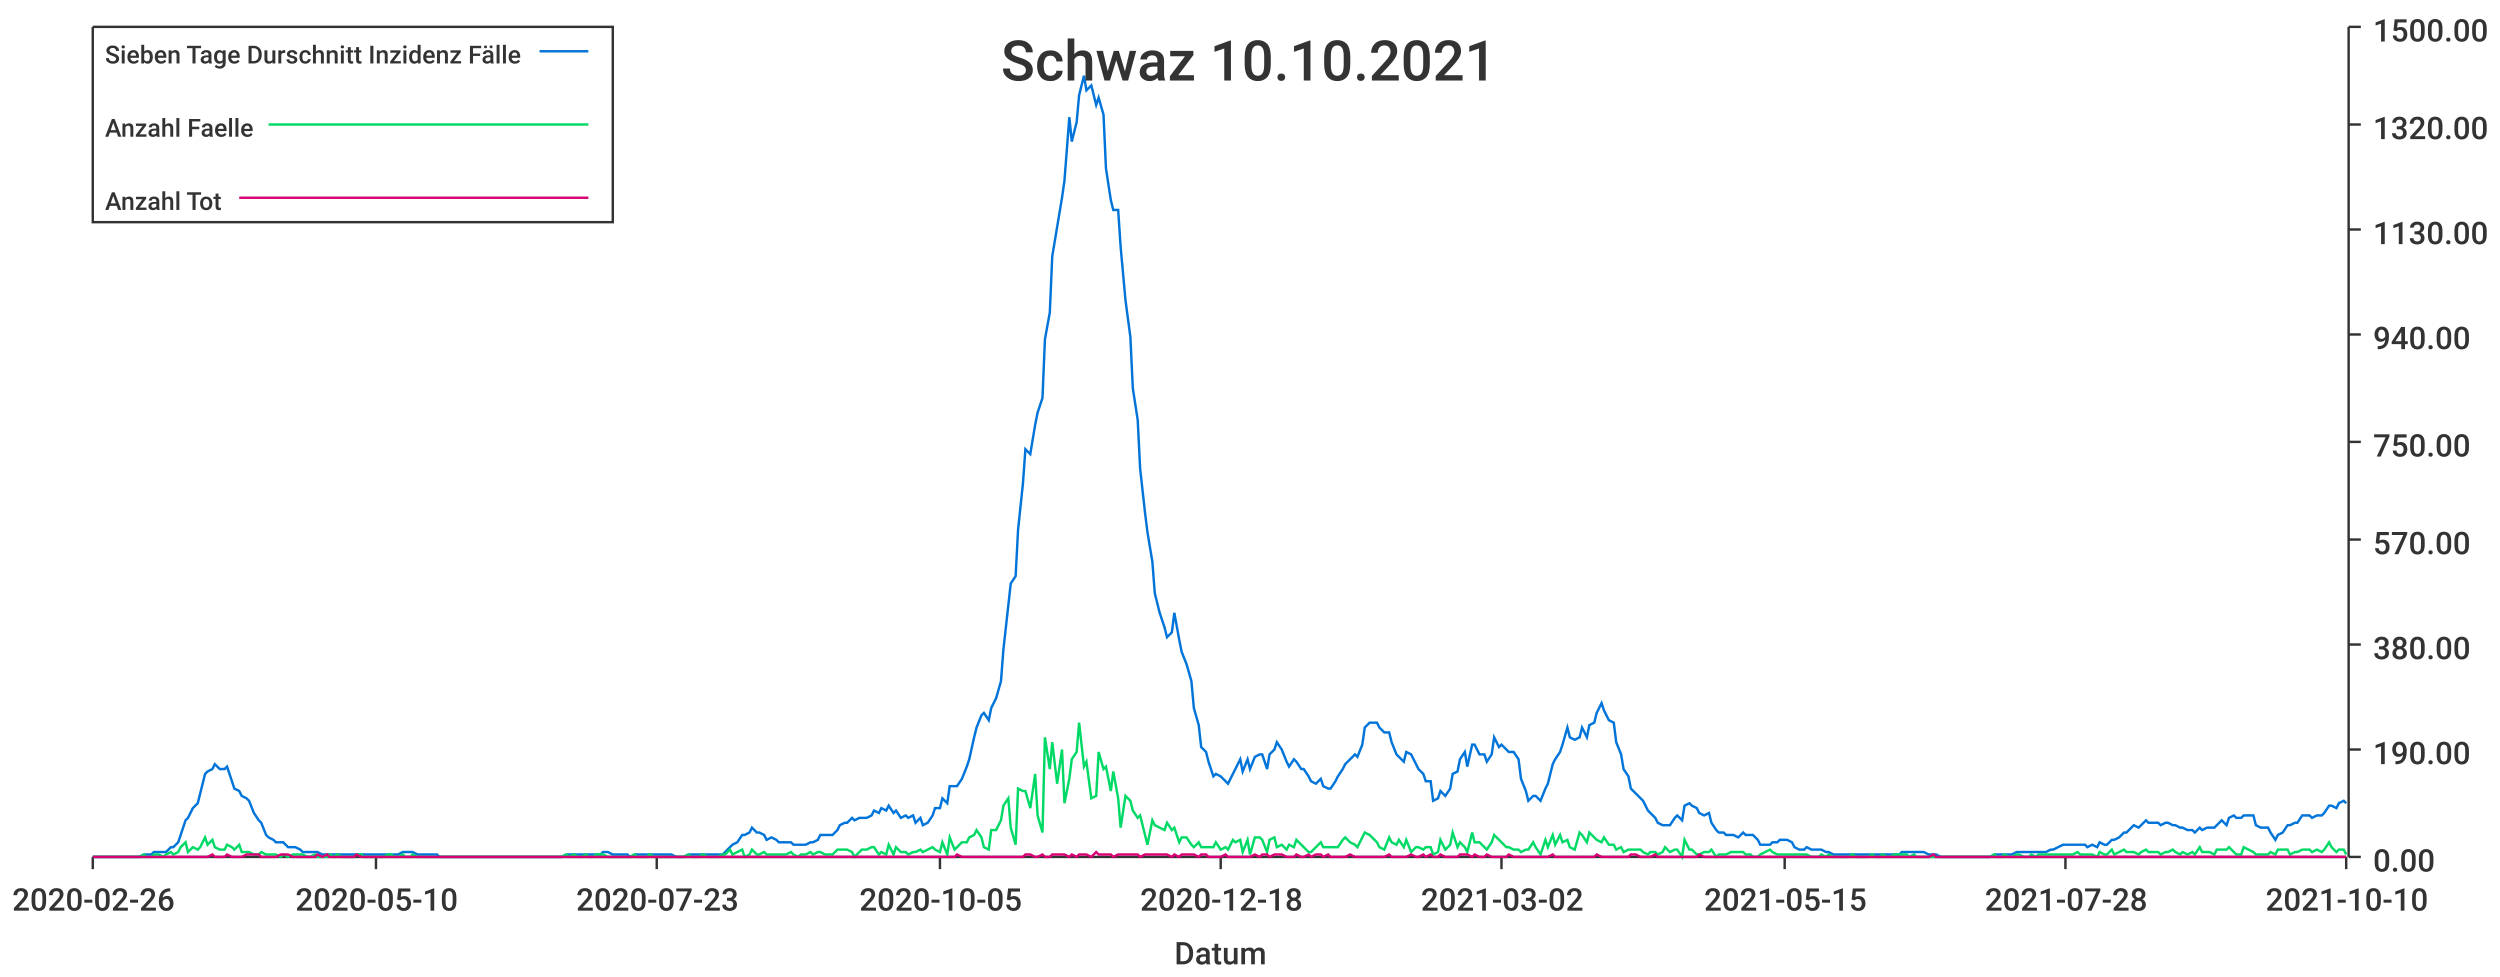
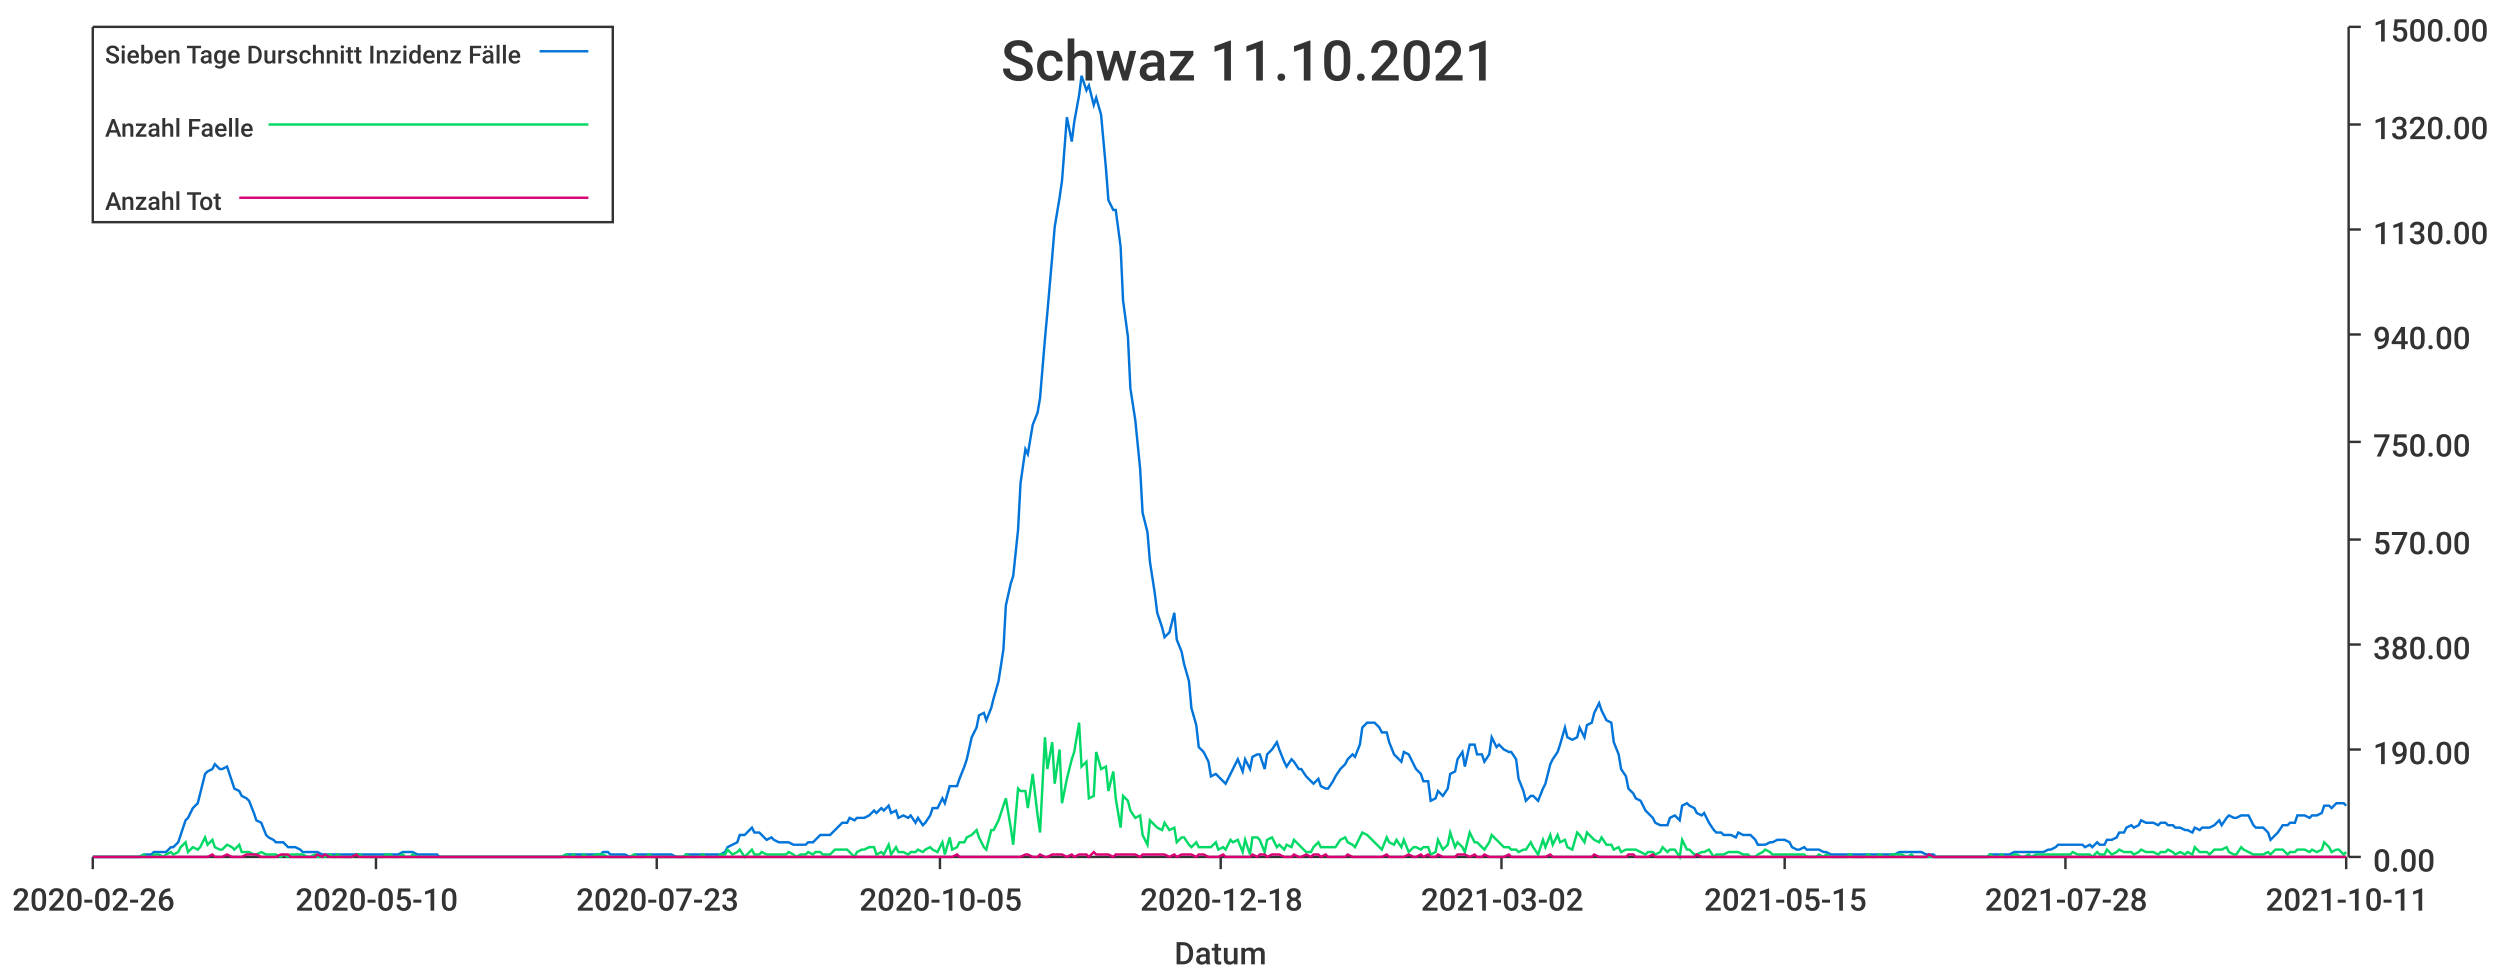
<svg xmlns="http://www.w3.org/2000/svg" width="1024" height="400">\n<path d="M 0 0 L 1024 0 L 1024 400 L 0 400 L 0 0" style="stroke-width:0;stroke:rgba(255,255,255,1.0);fill:rgba(255,255,255,1.0)" />
  <path d="M 38 11 L 961 11 L 961 351 L 38 351 L 38 11" style="stroke-width:0;stroke:rgba(255,255,255,1.0);fill:rgba(255,255,255,1.0)" />
  <path d="M 38 351 L 961 351" style="stroke-width:1;stroke:rgba(51,51,51,1.0);fill:none" />
  <path d="M 38 351 L 38 356" style="stroke-width:1;stroke:rgba(51,51,51,1.0);fill:none" />
  <text x="5" y="373" style="stroke-width:0;stroke:none;fill:rgba(51,51,51,1.0);font-size:12.8px;font-family:'Roboto Medium',sans-serif">2020-02-26</text>
  <path d="M 154 351 L 154 356" style="stroke-width:1;stroke:rgba(51,51,51,1.0);fill:none" />
  <text x="121" y="373" style="stroke-width:0;stroke:none;fill:rgba(51,51,51,1.0);font-size:12.8px;font-family:'Roboto Medium',sans-serif">2020-05-10</text>
  <path d="M 269 351 L 269 356" style="stroke-width:1;stroke:rgba(51,51,51,1.0);fill:none" />
  <text x="236" y="373" style="stroke-width:0;stroke:none;fill:rgba(51,51,51,1.0);font-size:12.8px;font-family:'Roboto Medium',sans-serif">2020-07-23</text>
  <path d="M 385 351 L 385 356" style="stroke-width:1;stroke:rgba(51,51,51,1.0);fill:none" />
  <text x="352" y="373" style="stroke-width:0;stroke:none;fill:rgba(51,51,51,1.0);font-size:12.8px;font-family:'Roboto Medium',sans-serif">2020-10-05</text>
  <path d="M 500 351 L 500 356" style="stroke-width:1;stroke:rgba(51,51,51,1.0);fill:none" />
  <text x="467" y="373" style="stroke-width:0;stroke:none;fill:rgba(51,51,51,1.0);font-size:12.8px;font-family:'Roboto Medium',sans-serif">2020-12-18</text>
  <path d="M 615 351 L 615 356" style="stroke-width:1;stroke:rgba(51,51,51,1.0);fill:none" />
  <text x="582" y="373" style="stroke-width:0;stroke:none;fill:rgba(51,51,51,1.0);font-size:12.8px;font-family:'Roboto Medium',sans-serif">2021-03-02</text>
  <path d="M 731 351 L 731 356" style="stroke-width:1;stroke:rgba(51,51,51,1.0);fill:none" />
  <text x="698" y="373" style="stroke-width:0;stroke:none;fill:rgba(51,51,51,1.0);font-size:12.8px;font-family:'Roboto Medium',sans-serif">2021-05-15</text>
  <path d="M 846 351 L 846 356" style="stroke-width:1;stroke:rgba(51,51,51,1.0);fill:none" />
  <text x="813" y="373" style="stroke-width:0;stroke:none;fill:rgba(51,51,51,1.0);font-size:12.8px;font-family:'Roboto Medium',sans-serif">2021-07-28</text>
  <path d="M 961 351 L 961 356" style="stroke-width:1;stroke:rgba(51,51,51,1.0);fill:none" />
-   <text x="928" y="373" style="stroke-width:0;stroke:none;fill:rgba(51,51,51,1.0);font-size:12.8px;font-family:'Roboto Medium',sans-serif">2021-10-10</text>
+   <text x="928" y="373" style="stroke-width:0;stroke:none;fill:rgba(51,51,51,1.0);font-size:12.8px;font-family:'Roboto Medium',sans-serif">2021-10-11</text>
  <text x="481" y="395" style="stroke-width:0;stroke:none;fill:rgba(51,51,51,1.0);font-size:12.8px;font-family:'Roboto Medium',sans-serif">Datum</text>
  <path d="M 962 351 L 962 11" style="stroke-width:1;stroke:rgba(51,51,51,1.0);fill:none" />
  <path d="M 962 351 L 967 351" style="stroke-width:1;stroke:rgba(51,51,51,1.0);fill:none" />
  <text x="972" y="357" style="stroke-width:0;stroke:none;fill:rgba(51,51,51,1.0);font-size:12.8px;font-family:'Roboto Medium',sans-serif">0.00</text>
  <path d="M 962 307 L 967 307" style="stroke-width:1;stroke:rgba(51,51,51,1.0);fill:none" />
  <text x="972" y="313" style="stroke-width:0;stroke:none;fill:rgba(51,51,51,1.0);font-size:12.8px;font-family:'Roboto Medium',sans-serif">190.00</text>
  <path d="M 962 264 L 967 264" style="stroke-width:1;stroke:rgba(51,51,51,1.0);fill:none" />
  <text x="972" y="270" style="stroke-width:0;stroke:none;fill:rgba(51,51,51,1.0);font-size:12.8px;font-family:'Roboto Medium',sans-serif">380.00</text>
  <path d="M 962 221 L 967 221" style="stroke-width:1;stroke:rgba(51,51,51,1.0);fill:none" />
  <text x="972" y="227" style="stroke-width:0;stroke:none;fill:rgba(51,51,51,1.0);font-size:12.8px;font-family:'Roboto Medium',sans-serif">570.00</text>
  <path d="M 962 181 L 967 181" style="stroke-width:1;stroke:rgba(51,51,51,1.0);fill:none" />
  <text x="972" y="187" style="stroke-width:0;stroke:none;fill:rgba(51,51,51,1.0);font-size:12.8px;font-family:'Roboto Medium',sans-serif">750.00</text>
  <path d="M 962 137 L 967 137" style="stroke-width:1;stroke:rgba(51,51,51,1.0);fill:none" />
  <text x="972" y="143" style="stroke-width:0;stroke:none;fill:rgba(51,51,51,1.0);font-size:12.8px;font-family:'Roboto Medium',sans-serif">940.00</text>
  <path d="M 962 94 L 967 94" style="stroke-width:1;stroke:rgba(51,51,51,1.0);fill:none" />
  <text x="972" y="100" style="stroke-width:0;stroke:none;fill:rgba(51,51,51,1.0);font-size:12.8px;font-family:'Roboto Medium',sans-serif">1130.00</text>
  <path d="M 962 51 L 967 51" style="stroke-width:1;stroke:rgba(51,51,51,1.0);fill:none" />
  <text x="972" y="57" style="stroke-width:0;stroke:none;fill:rgba(51,51,51,1.0);font-size:12.8px;font-family:'Roboto Medium',sans-serif">1320.00</text>
  <path d="M 962 11 L 967 11" style="stroke-width:1;stroke:rgba(51,51,51,1.0);fill:none" />
  <text x="972" y="17" style="stroke-width:0;stroke:none;fill:rgba(51,51,51,1.0);font-size:12.8px;font-family:'Roboto Medium',sans-serif">1500.00</text>
-   <path d="M 38 351 L 40 351 L 42 351 L 43 351 L 45 351 L 46 351 L 48 351 L 49 351 L 51 351 L 53 351 L 54 351 L 56 351 L 57 351 L 59 350 L 60 350 L 62 350 L 63 349 L 65 349 L 67 349 L 68 349 L 70 347 L 71 347 L 73 345 L 74 342 L 76 336 L 77 335 L 79 331 L 81 329 L 82 325 L 84 317 L 85 316 L 87 315 L 88 313 L 90 315 L 92 315 L 93 314 L 95 320 L 96 323 L 98 324 L 99 326 L 101 327 L 102 328 L 104 333 L 106 336 L 107 337 L 109 342 L 110 343 L 112 344 L 113 345 L 115 345 L 116 345 L 118 347 L 120 347 L 121 347 L 123 348 L 124 349 L 126 349 L 127 349 L 129 349 L 130 349 L 132 350 L 134 350 L 135 350 L 137 350 L 138 350 L 140 350 L 141 350 L 143 350 L 145 350 L 146 350 L 148 350 L 149 350 L 151 350 L 152 350 L 154 350 L 155 350 L 157 350 L 159 350 L 160 350 L 162 350 L 163 350 L 165 349 L 166 349 L 168 349 L 169 349 L 171 350 L 173 350 L 174 350 L 176 350 L 177 350 L 179 350 L 180 351 L 182 351 L 183 351 L 185 351 L 187 351 L 188 351 L 190 351 L 191 351 L 193 351 L 194 351 L 196 351 L 198 351 L 199 351 L 201 351 L 202 351 L 204 351 L 205 351 L 207 351 L 208 351 L 210 351 L 212 351 L 213 351 L 215 351 L 216 351 L 218 351 L 219 351 L 221 351 L 222 351 L 224 351 L 226 351 L 227 351 L 229 351 L 230 351 L 232 350 L 233 350 L 235 350 L 237 350 L 238 350 L 240 350 L 241 350 L 243 350 L 244 350 L 246 350 L 247 349 L 249 349 L 251 350 L 252 350 L 254 350 L 255 350 L 257 350 L 258 351 L 260 350 L 261 350 L 263 350 L 265 350 L 266 350 L 268 350 L 269 350 L 271 350 L 272 350 L 274 350 L 275 350 L 277 351 L 279 351 L 280 351 L 282 350 L 283 350 L 285 350 L 286 350 L 288 350 L 290 350 L 291 350 L 293 350 L 294 350 L 296 350 L 297 349 L 299 347 L 300 346 L 302 345 L 304 342 L 305 342 L 307 341 L 308 339 L 310 341 L 311 341 L 313 342 L 314 344 L 316 343 L 318 344 L 319 345 L 321 345 L 322 345 L 324 345 L 325 346 L 327 346 L 328 346 L 330 346 L 332 345 L 333 345 L 335 344 L 336 342 L 338 342 L 339 342 L 341 342 L 343 340 L 344 338 L 346 337 L 347 337 L 349 335 L 350 336 L 352 335 L 353 335 L 355 335 L 357 334 L 358 332 L 360 333 L 361 331 L 363 332 L 364 330 L 366 333 L 367 332 L 369 335 L 371 334 L 372 335 L 374 334 L 375 337 L 377 335 L 378 338 L 380 337 L 382 334 L 383 331 L 385 331 L 386 327 L 388 329 L 389 322 L 391 322 L 392 322 L 394 319 L 396 314 L 397 311 L 399 302 L 400 298 L 402 293 L 403 292 L 405 295 L 406 290 L 408 286 L 410 279 L 411 266 L 413 248 L 414 239 L 416 236 L 417 217 L 419 198 L 420 184 L 422 186 L 424 174 L 425 169 L 427 163 L 428 139 L 430 128 L 431 105 L 433 93 L 435 81 L 436 74 L 438 48 L 439 58 L 441 50 L 442 39 L 444 31 L 445 37 L 447 35 L 449 43 L 450 40 L 452 47 L 453 69 L 455 82 L 456 86 L 458 86 L 459 101 L 461 123 L 463 138 L 464 159 L 466 172 L 467 192 L 469 210 L 470 218 L 472 230 L 473 243 L 475 251 L 477 257 L 478 261 L 480 259 L 481 251 L 483 262 L 484 267 L 486 272 L 488 279 L 489 290 L 491 297 L 492 306 L 494 308 L 495 312 L 497 318 L 498 317 L 500 318 L 502 320 L 503 321 L 505 317 L 506 315 L 508 311 L 509 316 L 511 311 L 512 315 L 514 310 L 516 309 L 517 309 L 519 315 L 520 309 L 522 307 L 523 304 L 525 307 L 527 312 L 528 314 L 530 311 L 531 312 L 533 315 L 534 315 L 536 318 L 537 320 L 539 321 L 541 319 L 542 322 L 544 323 L 545 323 L 547 320 L 548 318 L 550 315 L 551 313 L 553 311 L 555 309 L 556 310 L 558 305 L 559 298 L 561 296 L 562 296 L 564 296 L 565 298 L 567 300 L 569 300 L 570 304 L 572 309 L 573 310 L 575 312 L 576 308 L 578 309 L 580 313 L 581 315 L 583 317 L 584 320 L 586 320 L 587 328 L 589 327 L 590 324 L 592 326 L 594 323 L 595 317 L 597 316 L 598 311 L 600 308 L 601 314 L 603 305 L 604 305 L 606 309 L 608 309 L 609 312 L 611 309 L 612 302 L 614 306 L 615 305 L 617 307 L 618 308 L 620 308 L 622 311 L 623 319 L 625 324 L 626 328 L 628 326 L 629 326 L 631 328 L 633 323 L 634 321 L 636 313 L 637 311 L 639 308 L 640 305 L 642 298 L 643 302 L 645 303 L 647 302 L 648 298 L 650 302 L 651 297 L 653 296 L 654 292 L 656 288 L 657 291 L 659 295 L 661 296 L 662 304 L 664 309 L 665 315 L 667 318 L 668 323 L 670 325 L 672 327 L 673 328 L 675 332 L 676 333 L 678 335 L 679 337 L 681 338 L 682 338 L 684 338 L 686 335 L 687 334 L 689 336 L 690 330 L 692 329 L 693 330 L 695 331 L 696 333 L 698 334 L 700 333 L 701 337 L 703 340 L 704 341 L 706 341 L 707 342 L 709 342 L 710 342 L 712 343 L 714 341 L 715 342 L 717 342 L 718 342 L 720 344 L 721 346 L 723 346 L 725 346 L 726 345 L 728 345 L 729 344 L 731 344 L 732 344 L 734 345 L 735 347 L 737 348 L 739 348 L 740 347 L 742 348 L 743 348 L 745 348 L 746 348 L 748 349 L 749 349 L 751 350 L 753 350 L 754 350 L 756 350 L 757 350 L 759 350 L 760 350 L 762 350 L 763 350 L 765 350 L 767 350 L 768 350 L 770 350 L 771 350 L 773 350 L 774 350 L 776 350 L 778 350 L 779 349 L 781 349 L 782 349 L 784 349 L 785 349 L 787 349 L 788 349 L 790 350 L 792 350 L 793 350 L 795 351 L 796 351 L 798 351 L 799 351 L 801 351 L 802 351 L 804 351 L 806 351 L 807 351 L 809 351 L 810 351 L 812 351 L 813 351 L 815 351 L 817 350 L 818 350 L 820 350 L 821 350 L 823 350 L 824 350 L 826 349 L 827 349 L 829 349 L 831 349 L 832 349 L 834 349 L 835 349 L 837 349 L 838 349 L 840 348 L 841 348 L 843 347 L 845 346 L 846 346 L 848 346 L 849 346 L 851 346 L 852 346 L 854 346 L 855 347 L 857 346 L 859 347 L 860 345 L 862 346 L 863 346 L 865 344 L 866 344 L 868 343 L 870 341 L 871 341 L 873 339 L 874 338 L 876 339 L 877 338 L 879 336 L 880 337 L 882 337 L 884 337 L 885 338 L 887 337 L 888 337 L 890 338 L 891 338 L 893 339 L 894 339 L 896 340 L 898 340 L 899 341 L 901 339 L 902 340 L 904 339 L 905 339 L 907 339 L 908 338 L 910 336 L 912 338 L 913 335 L 915 334 L 916 335 L 918 335 L 919 334 L 921 334 L 923 334 L 924 338 L 926 339 L 927 339 L 929 339 L 930 341 L 932 344 L 933 342 L 935 341 L 937 338 L 938 338 L 940 337 L 941 337 L 943 334 L 944 334 L 946 334 L 947 335 L 949 334 L 951 334 L 952 333 L 954 330 L 955 330 L 957 331 L 958 329 L 960 328 L 961 329" style="stroke-width:1;stroke:rgba(0,116,217,1.0);fill:none" />
-   <path d="M 38 351 L 40 351 L 42 351 L 43 351 L 45 351 L 46 351 L 48 351 L 49 351 L 51 351 L 53 351 L 54 351 L 56 351 L 57 351 L 59 350 L 60 351 L 62 351 L 63 350 L 65 350 L 67 351 L 68 350 L 70 349 L 71 350 L 73 349 L 74 347 L 76 345 L 77 349 L 79 347 L 81 348 L 82 347 L 84 343 L 85 346 L 87 344 L 88 347 L 90 348 L 92 348 L 93 346 L 95 347 L 96 348 L 98 346 L 99 349 L 101 349 L 102 349 L 104 350 L 106 350 L 107 349 L 109 350 L 110 350 L 112 350 L 113 350 L 115 351 L 116 350 L 118 351 L 120 350 L 121 350 L 123 350 L 124 350 L 126 351 L 127 351 L 129 350 L 130 351 L 132 351 L 134 351 L 135 350 L 137 351 L 138 350 L 140 351 L 141 351 L 143 351 L 145 351 L 146 350 L 148 350 L 149 351 L 151 351 L 152 351 L 154 351 L 155 351 L 157 351 L 159 350 L 160 350 L 162 351 L 163 351 L 165 350 L 166 351 L 168 351 L 169 350 L 171 351 L 173 351 L 174 351 L 176 351 L 177 351 L 179 351 L 180 351 L 182 351 L 183 351 L 185 351 L 187 351 L 188 351 L 190 351 L 191 351 L 193 351 L 194 351 L 196 351 L 198 351 L 199 351 L 201 351 L 202 351 L 204 351 L 205 351 L 207 351 L 208 351 L 210 351 L 212 351 L 213 351 L 215 351 L 216 351 L 218 351 L 219 351 L 221 351 L 222 351 L 224 351 L 226 351 L 227 351 L 229 351 L 230 351 L 232 350 L 233 351 L 235 350 L 237 351 L 238 351 L 240 350 L 241 351 L 243 351 L 244 350 L 246 350 L 247 350 L 249 351 L 251 351 L 252 351 L 254 351 L 255 351 L 257 351 L 258 351 L 260 350 L 261 351 L 263 351 L 265 351 L 266 350 L 268 351 L 269 351 L 271 351 L 272 351 L 274 351 L 275 351 L 277 351 L 279 351 L 280 351 L 282 350 L 283 351 L 285 351 L 286 351 L 288 350 L 290 351 L 291 351 L 293 351 L 294 351 L 296 350 L 297 350 L 299 348 L 300 350 L 302 349 L 304 348 L 305 351 L 307 350 L 308 348 L 310 350 L 311 350 L 313 349 L 314 350 L 316 350 L 318 350 L 319 350 L 321 350 L 322 350 L 324 349 L 325 350 L 327 351 L 328 350 L 330 350 L 332 349 L 333 350 L 335 349 L 336 349 L 338 350 L 339 350 L 341 350 L 343 348 L 344 348 L 346 348 L 347 348 L 349 349 L 350 351 L 352 349 L 353 348 L 355 348 L 357 347 L 358 347 L 360 350 L 361 349 L 363 350 L 364 346 L 366 350 L 367 347 L 369 349 L 371 349 L 372 350 L 374 349 L 375 349 L 377 348 L 378 349 L 380 348 L 382 347 L 383 348 L 385 349 L 386 345 L 388 350 L 389 343 L 391 348 L 392 347 L 394 345 L 396 345 L 397 343 L 399 342 L 400 340 L 402 343 L 403 347 L 405 348 L 406 340 L 408 340 L 410 336 L 411 330 L 413 327 L 414 339 L 416 346 L 417 323 L 419 324 L 420 324 L 422 331 L 424 317 L 425 334 L 427 341 L 428 302 L 430 315 L 431 304 L 433 321 L 435 307 L 436 329 L 438 319 L 439 311 L 441 308 L 442 296 L 444 314 L 445 312 L 447 327 L 449 326 L 450 308 L 452 315 L 453 314 L 455 324 L 456 316 L 458 327 L 459 339 L 461 326 L 463 328 L 464 332 L 466 335 L 467 334 L 469 342 L 470 346 L 472 336 L 473 338 L 475 339 L 477 340 L 478 337 L 480 340 L 481 339 L 483 345 L 484 343 L 486 343 L 488 346 L 489 347 L 491 345 L 492 347 L 494 347 L 495 347 L 497 347 L 498 345 L 500 348 L 502 347 L 503 348 L 505 344 L 506 345 L 508 344 L 509 349 L 511 344 L 512 350 L 514 343 L 516 343 L 517 344 L 519 349 L 520 344 L 522 343 L 523 347 L 525 346 L 527 348 L 528 346 L 530 347 L 531 344 L 533 346 L 534 347 L 536 349 L 537 349 L 539 347 L 541 345 L 542 347 L 544 347 L 545 347 L 547 347 L 548 347 L 550 344 L 551 343 L 553 345 L 555 346 L 556 347 L 558 343 L 559 341 L 561 342 L 562 343 L 564 345 L 565 347 L 567 348 L 569 343 L 570 345 L 572 346 L 573 344 L 575 347 L 576 344 L 578 349 L 580 347 L 581 347 L 583 348 L 584 347 L 586 347 L 587 350 L 589 349 L 590 344 L 592 348 L 594 346 L 595 341 L 597 347 L 598 345 L 600 347 L 601 349 L 603 341 L 604 345 L 606 345 L 608 347 L 609 348 L 611 345 L 612 342 L 614 344 L 615 345 L 617 347 L 618 347 L 620 348 L 622 348 L 623 349 L 625 348 L 626 348 L 628 345 L 629 347 L 631 350 L 633 344 L 634 347 L 636 342 L 637 346 L 639 342 L 640 345 L 642 344 L 643 347 L 645 348 L 647 341 L 648 342 L 650 345 L 651 341 L 653 343 L 654 344 L 656 345 L 657 343 L 659 346 L 661 346 L 662 348 L 664 347 L 665 349 L 667 348 L 668 348 L 670 348 L 672 348 L 673 349 L 675 350 L 676 349 L 678 349 L 679 350 L 681 349 L 682 347 L 684 349 L 686 348 L 687 348 L 689 351 L 690 344 L 692 348 L 693 348 L 695 350 L 696 350 L 698 349 L 700 349 L 701 348 L 703 351 L 704 350 L 706 350 L 707 350 L 709 349 L 710 349 L 712 349 L 714 349 L 715 350 L 717 350 L 718 351 L 720 351 L 721 350 L 723 349 L 725 348 L 726 349 L 728 350 L 729 350 L 731 350 L 732 350 L 734 350 L 735 350 L 737 350 L 739 350 L 740 350 L 742 351 L 743 351 L 745 351 L 746 350 L 748 351 L 749 350 L 751 351 L 753 351 L 754 351 L 756 351 L 757 351 L 759 350 L 760 351 L 762 351 L 763 351 L 765 351 L 767 350 L 768 351 L 770 351 L 771 350 L 773 351 L 774 351 L 776 350 L 778 350 L 779 350 L 781 350 L 782 351 L 784 350 L 785 351 L 787 351 L 788 351 L 790 351 L 792 351 L 793 351 L 795 351 L 796 351 L 798 351 L 799 351 L 801 351 L 802 351 L 804 351 L 806 351 L 807 351 L 809 351 L 810 351 L 812 351 L 813 351 L 815 351 L 817 350 L 818 351 L 820 351 L 821 350 L 823 351 L 824 351 L 826 350 L 827 350 L 829 351 L 831 351 L 832 350 L 834 351 L 835 350 L 837 350 L 838 350 L 840 350 L 841 350 L 843 350 L 845 350 L 846 350 L 848 350 L 849 350 L 851 349 L 852 350 L 854 350 L 855 350 L 857 350 L 859 351 L 860 349 L 862 350 L 863 350 L 865 348 L 866 350 L 868 349 L 870 348 L 871 349 L 873 349 L 874 349 L 876 350 L 877 349 L 879 348 L 880 349 L 882 349 L 884 349 L 885 350 L 887 349 L 888 349 L 890 348 L 891 349 L 893 350 L 894 349 L 896 350 L 898 349 L 899 350 L 901 347 L 902 349 L 904 349 L 905 349 L 907 350 L 908 348 L 910 348 L 912 348 L 913 347 L 915 349 L 916 350 L 918 350 L 919 347 L 921 348 L 923 349 L 924 350 L 926 350 L 927 350 L 929 350 L 930 349 L 932 350 L 933 348 L 935 348 L 937 348 L 938 350 L 940 349 L 941 349 L 943 348 L 944 348 L 946 348 L 947 349 L 949 348 L 951 349 L 952 348 L 954 345 L 955 347 L 957 349 L 958 348 L 960 348 L 961 350" style="stroke-width:1;stroke:rgba(0,217,101,1.0);fill:none" />
-   <path d="M 38 351 L 40 351 L 42 351 L 43 351 L 45 351 L 46 351 L 48 351 L 49 351 L 51 351 L 53 351 L 54 351 L 56 351 L 57 351 L 59 351 L 60 351 L 62 351 L 63 351 L 65 351 L 67 351 L 68 351 L 70 351 L 71 351 L 73 351 L 74 351 L 76 351 L 77 351 L 79 351 L 81 351 L 82 351 L 84 351 L 85 351 L 87 350 L 88 351 L 90 351 L 92 351 L 93 350 L 95 351 L 96 351 L 98 351 L 99 351 L 101 350 L 102 350 L 104 350 L 106 350 L 107 351 L 109 351 L 110 351 L 112 351 L 113 351 L 115 350 L 116 350 L 118 350 L 120 351 L 121 351 L 123 351 L 124 351 L 126 351 L 127 351 L 129 351 L 130 350 L 132 351 L 134 350 L 135 351 L 137 351 L 138 351 L 140 351 L 141 351 L 143 351 L 145 351 L 146 350 L 148 351 L 149 351 L 151 351 L 152 351 L 154 351 L 155 351 L 157 351 L 159 351 L 160 351 L 162 351 L 163 351 L 165 351 L 166 351 L 168 351 L 169 351 L 171 351 L 173 351 L 174 351 L 176 351 L 177 351 L 179 351 L 180 351 L 182 351 L 183 351 L 185 351 L 187 351 L 188 351 L 190 351 L 191 351 L 193 351 L 194 351 L 196 351 L 198 351 L 199 351 L 201 351 L 202 351 L 204 351 L 205 351 L 207 351 L 208 351 L 210 351 L 212 351 L 213 351 L 215 351 L 216 351 L 218 351 L 219 351 L 221 351 L 222 351 L 224 351 L 226 351 L 227 351 L 229 351 L 230 351 L 232 351 L 233 351 L 235 351 L 237 351 L 238 351 L 240 351 L 241 351 L 243 351 L 244 351 L 246 351 L 247 351 L 249 351 L 251 351 L 252 351 L 254 351 L 255 351 L 257 351 L 258 351 L 260 351 L 261 351 L 263 351 L 265 351 L 266 351 L 268 351 L 269 351 L 271 351 L 272 351 L 274 351 L 275 351 L 277 351 L 279 351 L 280 351 L 282 351 L 283 351 L 285 351 L 286 351 L 288 351 L 290 351 L 291 351 L 293 351 L 294 351 L 296 351 L 297 351 L 299 351 L 300 351 L 302 351 L 304 351 L 305 351 L 307 351 L 308 351 L 310 351 L 311 351 L 313 351 L 314 351 L 316 351 L 318 351 L 319 351 L 321 351 L 322 351 L 324 351 L 325 351 L 327 351 L 328 351 L 330 351 L 332 351 L 333 351 L 335 351 L 336 351 L 338 351 L 339 351 L 341 351 L 343 351 L 344 351 L 346 351 L 347 351 L 349 351 L 350 351 L 352 351 L 353 351 L 355 351 L 357 351 L 358 351 L 360 351 L 361 351 L 363 351 L 364 351 L 366 351 L 367 351 L 369 351 L 371 351 L 372 351 L 374 351 L 375 351 L 377 351 L 378 351 L 380 351 L 382 351 L 383 351 L 385 351 L 386 351 L 388 351 L 389 351 L 391 351 L 392 350 L 394 351 L 396 351 L 397 351 L 399 351 L 400 351 L 402 351 L 403 351 L 405 351 L 406 351 L 408 351 L 410 351 L 411 351 L 413 351 L 414 351 L 416 351 L 417 351 L 419 351 L 420 350 L 422 350 L 424 351 L 425 351 L 427 350 L 428 351 L 430 351 L 431 350 L 433 350 L 435 350 L 436 350 L 438 351 L 439 350 L 441 351 L 442 350 L 444 350 L 445 350 L 447 351 L 449 349 L 450 350 L 452 350 L 453 350 L 455 350 L 456 351 L 458 350 L 459 350 L 461 350 L 463 350 L 464 350 L 466 350 L 467 351 L 469 350 L 470 350 L 472 350 L 473 350 L 475 350 L 477 350 L 478 350 L 480 351 L 481 350 L 483 351 L 484 350 L 486 350 L 488 350 L 489 350 L 491 351 L 492 350 L 494 350 L 495 351 L 497 351 L 498 351 L 500 351 L 502 350 L 503 351 L 505 351 L 506 351 L 508 351 L 509 351 L 511 351 L 512 351 L 514 350 L 516 351 L 517 350 L 519 350 L 520 351 L 522 350 L 523 350 L 525 350 L 527 351 L 528 351 L 530 351 L 531 350 L 533 351 L 534 351 L 536 350 L 537 351 L 539 350 L 541 350 L 542 351 L 544 350 L 545 351 L 547 351 L 548 351 L 550 351 L 551 351 L 553 350 L 555 351 L 556 351 L 558 351 L 559 351 L 561 351 L 562 351 L 564 351 L 565 351 L 567 351 L 569 350 L 570 351 L 572 351 L 573 351 L 575 351 L 576 351 L 578 350 L 580 351 L 581 351 L 583 350 L 584 351 L 586 350 L 587 351 L 589 351 L 590 350 L 592 351 L 594 351 L 595 351 L 597 351 L 598 350 L 600 350 L 601 350 L 603 351 L 604 350 L 606 351 L 608 351 L 609 350 L 611 351 L 612 351 L 614 351 L 615 351 L 617 351 L 618 350 L 620 351 L 622 351 L 623 351 L 625 351 L 626 351 L 628 351 L 629 351 L 631 351 L 633 351 L 634 351 L 636 350 L 637 351 L 639 351 L 640 351 L 642 351 L 643 351 L 645 351 L 647 351 L 648 351 L 650 351 L 651 351 L 653 351 L 654 350 L 656 351 L 657 351 L 659 351 L 661 351 L 662 351 L 664 351 L 665 351 L 667 351 L 668 350 L 670 350 L 672 351 L 673 351 L 675 351 L 676 351 L 678 350 L 679 351 L 681 351 L 682 351 L 684 351 L 686 351 L 687 351 L 689 351 L 690 351 L 692 351 L 693 351 L 695 351 L 696 350 L 698 351 L 700 351 L 701 351 L 703 351 L 704 351 L 706 351 L 707 351 L 709 351 L 710 351 L 712 351 L 714 351 L 715 351 L 717 351 L 718 351 L 720 351 L 721 351 L 723 351 L 725 351 L 726 351 L 728 351 L 729 351 L 731 351 L 732 351 L 734 351 L 735 351 L 737 351 L 739 351 L 740 351 L 742 351 L 743 351 L 745 351 L 746 351 L 748 351 L 749 351 L 751 351 L 753 351 L 754 351 L 756 351 L 757 351 L 759 351 L 760 351 L 762 351 L 763 351 L 765 351 L 767 351 L 768 351 L 770 351 L 771 351 L 773 351 L 774 351 L 776 351 L 778 351 L 779 351 L 781 351 L 782 351 L 784 351 L 785 351 L 787 351 L 788 351 L 790 351 L 792 350 L 793 351 L 795 351 L 796 351 L 798 351 L 799 351 L 801 351 L 802 351 L 804 351 L 806 351 L 807 351 L 809 351 L 810 351 L 812 351 L 813 351 L 815 351 L 817 351 L 818 351 L 820 351 L 821 351 L 823 351 L 824 351 L 826 351 L 827 351 L 829 351 L 831 351 L 832 351 L 834 351 L 835 351 L 837 351 L 838 351 L 840 351 L 841 351 L 843 351 L 845 351 L 846 351 L 848 351 L 849 351 L 851 351 L 852 351 L 854 351 L 855 351 L 857 351 L 859 351 L 860 351 L 862 351 L 863 351 L 865 351 L 866 351 L 868 351 L 870 351 L 871 351 L 873 351 L 874 351 L 876 351 L 877 351 L 879 351 L 880 351 L 882 351 L 884 351 L 885 351 L 887 351 L 888 351 L 890 351 L 891 351 L 893 351 L 894 351 L 896 351 L 898 351 L 899 351 L 901 351 L 902 351 L 904 351 L 905 351 L 907 351 L 908 351 L 910 351 L 912 351 L 913 351 L 915 351 L 916 351 L 918 351 L 919 351 L 921 351 L 923 351 L 924 351 L 926 351 L 927 351 L 929 351 L 930 351 L 932 351 L 933 351 L 935 351 L 937 351 L 938 351 L 940 351 L 941 351 L 943 351 L 944 351 L 946 351 L 947 351 L 949 351 L 951 351 L 952 351 L 954 351 L 955 351 L 957 351 L 958 351 L 960 351 L 961 351" style="stroke-width:1;stroke:rgba(217,0,116,1.0);fill:none" />
-   <text x="410" y="33" style="stroke-width:0;stroke:none;fill:rgba(51,51,51,1.0);font-size:23.0px;font-family:'Roboto Medium',sans-serif">Schwaz 10.10.2021</text>
+   <path d="M 38 351 L 40 351 L 42 351 L 43 351 L 45 351 L 46 351 L 48 351 L 49 351 L 51 351 L 53 351 L 54 351 L 56 351 L 57 351 L 59 350 L 60 350 L 62 350 L 63 349 L 65 349 L 67 349 L 68 349 L 70 347 L 71 347 L 73 345 L 74 342 L 76 336 L 77 335 L 79 331 L 81 329 L 82 325 L 84 317 L 85 316 L 87 315 L 88 313 L 90 315 L 91 315 L 93 314 L 95 320 L 96 323 L 98 324 L 99 326 L 101 327 L 102 328 L 104 333 L 105 336 L 107 337 L 109 342 L 110 343 L 112 344 L 113 345 L 115 345 L 116 345 L 118 347 L 119 347 L 121 347 L 123 348 L 124 349 L 126 349 L 127 349 L 129 349 L 130 349 L 132 350 L 133 350 L 135 350 L 137 350 L 138 350 L 140 350 L 141 350 L 143 350 L 144 350 L 146 350 L 147 350 L 149 350 L 151 350 L 152 350 L 154 350 L 155 350 L 157 350 L 158 350 L 160 350 L 161 350 L 163 350 L 165 349 L 166 349 L 168 349 L 169 349 L 171 350 L 172 350 L 174 350 L 175 350 L 177 350 L 179 350 L 180 351 L 182 351 L 183 351 L 185 351 L 186 351 L 188 351 L 189 351 L 191 351 L 193 351 L 194 351 L 196 351 L 197 351 L 199 351 L 200 351 L 202 351 L 203 351 L 205 351 L 207 351 L 208 351 L 210 351 L 211 351 L 213 351 L 214 351 L 216 351 L 217 351 L 219 351 L 221 351 L 222 351 L 224 351 L 225 351 L 227 351 L 228 351 L 230 351 L 232 350 L 233 350 L 235 350 L 236 350 L 238 350 L 239 350 L 241 350 L 242 350 L 244 350 L 246 350 L 247 349 L 249 349 L 250 350 L 252 350 L 253 350 L 255 350 L 256 350 L 258 351 L 260 350 L 261 350 L 263 350 L 264 350 L 266 350 L 267 350 L 269 350 L 270 350 L 272 350 L 274 350 L 275 350 L 277 351 L 278 351 L 280 351 L 281 350 L 283 350 L 284 350 L 286 350 L 288 350 L 289 350 L 291 350 L 292 350 L 294 350 L 295 350 L 297 349 L 298 347 L 300 346 L 302 345 L 303 342 L 305 342 L 306 341 L 308 339 L 309 341 L 311 341 L 312 342 L 314 344 L 316 343 L 317 344 L 319 345 L 320 345 L 322 345 L 323 345 L 325 346 L 326 346 L 328 346 L 330 346 L 331 345 L 333 345 L 334 344 L 336 342 L 337 342 L 339 342 L 340 342 L 342 340 L 344 338 L 345 337 L 347 337 L 348 335 L 350 336 L 351 335 L 353 335 L 354 335 L 356 334 L 358 332 L 359 333 L 361 331 L 362 332 L 364 330 L 365 333 L 367 332 L 368 335 L 370 334 L 372 335 L 373 334 L 375 337 L 376 335 L 378 338 L 379 337 L 381 334 L 382 331 L 384 331 L 386 327 L 387 329 L 389 322 L 390 322 L 392 322 L 393 319 L 395 314 L 396 311 L 398 302 L 400 298 L 401 293 L 403 292 L 404 295 L 406 290 L 407 286 L 409 279 L 411 266 L 412 248 L 414 239 L 415 236 L 417 217 L 418 198 L 420 184 L 421 186 L 423 174 L 425 169 L 426 163 L 428 139 L 429 128 L 431 105 L 432 93 L 434 81 L 435 74 L 437 48 L 439 58 L 440 50 L 442 39 L 443 31 L 445 37 L 446 35 L 448 43 L 449 40 L 451 47 L 453 69 L 454 82 L 456 86 L 457 86 L 459 101 L 460 123 L 462 138 L 463 159 L 465 172 L 467 192 L 468 210 L 470 218 L 471 230 L 473 243 L 474 251 L 476 257 L 477 261 L 479 259 L 481 251 L 482 262 L 484 267 L 485 272 L 487 279 L 488 290 L 490 297 L 491 306 L 493 308 L 495 312 L 496 318 L 498 317 L 499 318 L 501 320 L 502 321 L 504 317 L 505 315 L 507 311 L 509 316 L 510 311 L 512 315 L 513 310 L 515 309 L 516 309 L 518 315 L 519 309 L 521 307 L 523 304 L 524 307 L 526 312 L 527 314 L 529 311 L 530 312 L 532 315 L 533 315 L 535 318 L 537 320 L 538 321 L 540 319 L 541 322 L 543 323 L 544 323 L 546 320 L 547 318 L 549 315 L 551 313 L 552 311 L 554 309 L 555 310 L 557 305 L 558 298 L 560 296 L 561 296 L 563 296 L 565 298 L 566 300 L 568 300 L 569 304 L 571 309 L 572 310 L 574 312 L 575 308 L 577 309 L 579 313 L 580 315 L 582 317 L 583 320 L 585 320 L 586 328 L 588 327 L 589 324 L 591 326 L 593 323 L 594 317 L 596 316 L 597 311 L 599 308 L 600 314 L 602 305 L 604 305 L 605 309 L 607 309 L 608 312 L 610 309 L 611 302 L 613 306 L 614 305 L 616 307 L 618 308 L 619 308 L 621 311 L 622 319 L 624 324 L 625 328 L 627 326 L 628 326 L 630 328 L 632 323 L 633 321 L 635 313 L 636 311 L 638 308 L 639 305 L 641 298 L 642 302 L 644 303 L 646 302 L 647 298 L 649 302 L 650 297 L 652 296 L 653 292 L 655 288 L 656 291 L 658 295 L 660 296 L 661 304 L 663 309 L 664 315 L 666 318 L 667 323 L 669 325 L 670 327 L 672 328 L 674 332 L 675 333 L 677 335 L 678 337 L 680 338 L 681 338 L 683 338 L 684 335 L 686 334 L 688 336 L 689 330 L 691 329 L 692 330 L 694 331 L 695 333 L 697 334 L 698 333 L 700 337 L 702 340 L 703 341 L 705 341 L 706 342 L 708 342 L 709 342 L 711 343 L 712 341 L 714 342 L 716 342 L 717 342 L 719 344 L 720 346 L 722 346 L 723 346 L 725 345 L 726 345 L 728 344 L 730 344 L 731 344 L 733 345 L 734 347 L 736 348 L 737 348 L 739 347 L 740 348 L 742 348 L 744 348 L 745 348 L 747 349 L 748 349 L 750 350 L 751 350 L 753 350 L 754 350 L 756 350 L 758 350 L 759 350 L 761 350 L 762 350 L 764 350 L 765 350 L 767 350 L 768 350 L 770 350 L 772 350 L 773 350 L 775 350 L 776 350 L 778 349 L 779 349 L 781 349 L 783 349 L 784 349 L 786 349 L 787 349 L 789 350 L 790 350 L 792 350 L 793 351 L 795 351 L 797 351 L 798 351 L 800 351 L 801 351 L 803 351 L 804 351 L 806 351 L 807 351 L 809 351 L 811 351 L 812 351 L 814 351 L 815 350 L 817 350 L 818 350 L 820 350 L 821 350 L 823 350 L 825 349 L 826 349 L 828 349 L 829 349 L 831 349 L 832 349 L 834 349 L 835 349 L 837 349 L 839 348 L 840 348 L 842 347 L 843 346 L 845 346 L 846 346 L 848 346 L 849 346 L 851 346 L 853 346 L 854 347 L 856 346 L 857 347 L 859 345 L 860 346 L 862 346 L 863 344 L 865 344 L 867 343 L 868 341 L 870 341 L 871 339 L 873 338 L 874 339 L 876 338 L 877 336 L 879 337 L 881 337 L 882 337 L 884 338 L 885 337 L 887 337 L 888 338 L 890 338 L 891 339 L 893 339 L 895 340 L 896 340 L 898 341 L 899 339 L 901 340 L 902 339 L 904 339 L 905 339 L 907 338 L 909 336 L 910 338 L 912 335 L 913 334 L 915 335 L 916 335 L 918 334 L 919 334 L 921 334 L 923 338 L 924 339 L 926 339 L 927 339 L 929 341 L 930 344 L 932 342 L 933 341 L 935 338 L 937 338 L 938 337 L 940 337 L 941 334 L 943 334 L 944 334 L 946 335 L 947 334 L 949 334 L 951 333 L 952 330 L 954 330 L 955 331 L 957 329 L 958 329 L 960 329 L 961 330" style="stroke-width:1;stroke:rgba(0,116,217,1.0);fill:none" />
+   <path d="M 38 351 L 40 351 L 42 351 L 43 351 L 45 351 L 46 351 L 48 351 L 49 351 L 51 351 L 53 351 L 54 351 L 56 351 L 57 351 L 59 350 L 60 351 L 62 351 L 63 350 L 65 350 L 67 351 L 68 350 L 70 349 L 71 350 L 73 349 L 74 347 L 76 345 L 77 349 L 79 347 L 81 348 L 82 347 L 84 343 L 85 346 L 87 344 L 88 347 L 90 348 L 91 348 L 93 346 L 95 347 L 96 348 L 98 346 L 99 349 L 101 349 L 102 349 L 104 350 L 105 350 L 107 349 L 109 350 L 110 350 L 112 350 L 113 350 L 115 351 L 116 350 L 118 351 L 119 350 L 121 350 L 123 350 L 124 350 L 126 351 L 127 351 L 129 350 L 130 351 L 132 351 L 133 351 L 135 350 L 137 351 L 138 350 L 140 351 L 141 351 L 143 351 L 144 351 L 146 350 L 147 350 L 149 351 L 151 351 L 152 351 L 154 351 L 155 351 L 157 351 L 158 350 L 160 350 L 161 351 L 163 351 L 165 350 L 166 351 L 168 351 L 169 350 L 171 351 L 172 351 L 174 351 L 175 351 L 177 351 L 179 351 L 180 351 L 182 351 L 183 351 L 185 351 L 186 351 L 188 351 L 189 351 L 191 351 L 193 351 L 194 351 L 196 351 L 197 351 L 199 351 L 200 351 L 202 351 L 203 351 L 205 351 L 207 351 L 208 351 L 210 351 L 211 351 L 213 351 L 214 351 L 216 351 L 217 351 L 219 351 L 221 351 L 222 351 L 224 351 L 225 351 L 227 351 L 228 351 L 230 351 L 232 350 L 233 351 L 235 350 L 236 351 L 238 351 L 239 350 L 241 351 L 242 351 L 244 350 L 246 350 L 247 350 L 249 351 L 250 351 L 252 351 L 253 351 L 255 351 L 256 351 L 258 351 L 260 350 L 261 351 L 263 351 L 264 351 L 266 350 L 267 351 L 269 351 L 270 351 L 272 351 L 274 351 L 275 351 L 277 351 L 278 351 L 280 351 L 281 350 L 283 351 L 284 351 L 286 351 L 288 350 L 289 351 L 291 351 L 292 351 L 294 351 L 295 350 L 297 350 L 298 348 L 300 350 L 302 349 L 303 348 L 305 351 L 306 350 L 308 348 L 309 350 L 311 350 L 312 349 L 314 350 L 316 350 L 317 350 L 319 350 L 320 350 L 322 350 L 323 349 L 325 350 L 326 351 L 328 350 L 330 350 L 331 349 L 333 350 L 334 349 L 336 349 L 337 350 L 339 350 L 340 350 L 342 348 L 344 348 L 345 348 L 347 348 L 348 349 L 350 351 L 351 349 L 353 348 L 354 348 L 356 347 L 358 347 L 359 350 L 361 349 L 362 350 L 364 346 L 365 350 L 367 347 L 368 349 L 370 349 L 372 350 L 373 349 L 375 349 L 376 348 L 378 349 L 379 348 L 381 347 L 382 348 L 384 349 L 386 345 L 387 350 L 389 343 L 390 348 L 392 347 L 393 345 L 395 345 L 396 343 L 398 342 L 400 340 L 401 343 L 403 347 L 404 348 L 406 340 L 407 340 L 409 336 L 411 330 L 412 327 L 414 339 L 415 346 L 417 323 L 418 324 L 420 324 L 421 331 L 423 317 L 425 334 L 426 341 L 428 302 L 429 315 L 431 304 L 432 321 L 434 307 L 435 329 L 437 319 L 439 311 L 440 308 L 442 296 L 443 314 L 445 312 L 446 327 L 448 326 L 449 308 L 451 315 L 453 314 L 454 324 L 456 316 L 457 327 L 459 339 L 460 326 L 462 328 L 463 332 L 465 335 L 467 334 L 468 342 L 470 346 L 471 336 L 473 338 L 474 339 L 476 340 L 477 337 L 479 340 L 481 339 L 482 345 L 484 343 L 485 343 L 487 346 L 488 347 L 490 345 L 491 347 L 493 347 L 495 347 L 496 347 L 498 345 L 499 348 L 501 347 L 502 348 L 504 344 L 505 345 L 507 344 L 509 349 L 510 344 L 512 350 L 513 343 L 515 343 L 516 344 L 518 349 L 519 344 L 521 343 L 523 347 L 524 346 L 526 348 L 527 346 L 529 347 L 530 344 L 532 346 L 533 347 L 535 349 L 537 349 L 538 347 L 540 345 L 541 347 L 543 347 L 544 347 L 546 347 L 547 347 L 549 344 L 551 343 L 552 345 L 554 346 L 555 347 L 557 343 L 558 341 L 560 342 L 561 343 L 563 345 L 565 347 L 566 348 L 568 343 L 569 345 L 571 346 L 572 344 L 574 347 L 575 344 L 577 349 L 579 347 L 580 347 L 582 348 L 583 347 L 585 347 L 586 350 L 588 349 L 589 344 L 591 348 L 593 346 L 594 341 L 596 347 L 597 345 L 599 347 L 600 349 L 602 341 L 604 345 L 605 345 L 607 347 L 608 348 L 610 345 L 611 342 L 613 344 L 614 345 L 616 347 L 618 347 L 619 348 L 621 348 L 622 349 L 624 348 L 625 348 L 627 345 L 628 347 L 630 350 L 632 344 L 633 347 L 635 342 L 636 346 L 638 342 L 639 345 L 641 344 L 642 347 L 644 348 L 646 341 L 647 342 L 649 345 L 650 341 L 652 343 L 653 344 L 655 345 L 656 343 L 658 346 L 660 346 L 661 348 L 663 347 L 664 349 L 666 348 L 667 348 L 669 348 L 670 348 L 672 349 L 674 350 L 675 349 L 677 349 L 678 350 L 680 349 L 681 347 L 683 349 L 684 348 L 686 348 L 688 351 L 689 344 L 691 348 L 692 348 L 694 350 L 695 350 L 697 349 L 698 349 L 700 348 L 702 351 L 703 350 L 705 350 L 706 350 L 708 349 L 709 349 L 711 349 L 712 349 L 714 350 L 716 350 L 717 351 L 719 351 L 720 350 L 722 349 L 723 348 L 725 349 L 726 350 L 728 350 L 730 350 L 731 350 L 733 350 L 734 350 L 736 350 L 737 350 L 739 350 L 740 351 L 742 351 L 744 351 L 745 350 L 747 351 L 748 350 L 750 351 L 751 351 L 753 351 L 754 351 L 756 351 L 758 350 L 759 351 L 761 351 L 762 351 L 764 351 L 765 350 L 767 351 L 768 351 L 770 350 L 772 351 L 773 351 L 775 350 L 776 350 L 778 350 L 779 350 L 781 351 L 783 350 L 784 351 L 786 351 L 787 351 L 789 351 L 790 351 L 792 351 L 793 351 L 795 351 L 797 351 L 798 351 L 800 351 L 801 351 L 803 351 L 804 351 L 806 351 L 807 351 L 809 351 L 811 351 L 812 351 L 814 351 L 815 350 L 817 351 L 818 351 L 820 350 L 821 351 L 823 351 L 825 350 L 826 350 L 828 351 L 829 351 L 831 350 L 832 351 L 834 350 L 835 350 L 837 350 L 839 350 L 840 350 L 842 350 L 843 350 L 845 350 L 846 350 L 848 350 L 849 349 L 851 350 L 853 350 L 854 350 L 856 350 L 857 351 L 859 349 L 860 350 L 862 350 L 863 348 L 865 350 L 867 349 L 868 348 L 870 349 L 871 349 L 873 349 L 874 350 L 876 349 L 877 348 L 879 349 L 881 349 L 882 349 L 884 350 L 885 349 L 887 349 L 888 348 L 890 349 L 891 350 L 893 349 L 895 350 L 896 349 L 898 350 L 899 347 L 901 349 L 902 349 L 904 349 L 905 350 L 907 348 L 909 348 L 910 348 L 912 347 L 913 349 L 915 350 L 916 350 L 918 347 L 919 348 L 921 349 L 923 350 L 924 350 L 926 350 L 927 350 L 929 349 L 930 350 L 932 348 L 933 348 L 935 348 L 937 350 L 938 349 L 940 349 L 941 348 L 943 348 L 944 348 L 946 349 L 947 348 L 949 349 L 951 348 L 952 345 L 954 347 L 955 349 L 957 348 L 958 348 L 960 350 L 961 349" style="stroke-width:1;stroke:rgba(0,217,101,1.0);fill:none" />
+   <path d="M 38 351 L 40 351 L 42 351 L 43 351 L 45 351 L 46 351 L 48 351 L 49 351 L 51 351 L 53 351 L 54 351 L 56 351 L 57 351 L 59 351 L 60 351 L 62 351 L 63 351 L 65 351 L 67 351 L 68 351 L 70 351 L 71 351 L 73 351 L 74 351 L 76 351 L 77 351 L 79 351 L 81 351 L 82 351 L 84 351 L 85 351 L 87 350 L 88 351 L 90 351 L 91 351 L 93 350 L 95 351 L 96 351 L 98 351 L 99 351 L 101 350 L 102 350 L 104 350 L 105 350 L 107 351 L 109 351 L 110 351 L 112 351 L 113 351 L 115 350 L 116 350 L 118 350 L 119 351 L 121 351 L 123 351 L 124 351 L 126 351 L 127 351 L 129 351 L 130 350 L 132 351 L 133 350 L 135 351 L 137 351 L 138 351 L 140 351 L 141 351 L 143 351 L 144 351 L 146 350 L 147 351 L 149 351 L 151 351 L 152 351 L 154 351 L 155 351 L 157 351 L 158 351 L 160 351 L 161 351 L 163 351 L 165 351 L 166 351 L 168 351 L 169 351 L 171 351 L 172 351 L 174 351 L 175 351 L 177 351 L 179 351 L 180 351 L 182 351 L 183 351 L 185 351 L 186 351 L 188 351 L 189 351 L 191 351 L 193 351 L 194 351 L 196 351 L 197 351 L 199 351 L 200 351 L 202 351 L 203 351 L 205 351 L 207 351 L 208 351 L 210 351 L 211 351 L 213 351 L 214 351 L 216 351 L 217 351 L 219 351 L 221 351 L 222 351 L 224 351 L 225 351 L 227 351 L 228 351 L 230 351 L 232 351 L 233 351 L 235 351 L 236 351 L 238 351 L 239 351 L 241 351 L 242 351 L 244 351 L 246 351 L 247 351 L 249 351 L 250 351 L 252 351 L 253 351 L 255 351 L 256 351 L 258 351 L 260 351 L 261 351 L 263 351 L 264 351 L 266 351 L 267 351 L 269 351 L 270 351 L 272 351 L 274 351 L 275 351 L 277 351 L 278 351 L 280 351 L 281 351 L 283 351 L 284 351 L 286 351 L 288 351 L 289 351 L 291 351 L 292 351 L 294 351 L 295 351 L 297 351 L 298 351 L 300 351 L 302 351 L 303 351 L 305 351 L 306 351 L 308 351 L 309 351 L 311 351 L 312 351 L 314 351 L 316 351 L 317 351 L 319 351 L 320 351 L 322 351 L 323 351 L 325 351 L 326 351 L 328 351 L 330 351 L 331 351 L 333 351 L 334 351 L 336 351 L 337 351 L 339 351 L 340 351 L 342 351 L 344 351 L 345 351 L 347 351 L 348 351 L 350 351 L 351 351 L 353 351 L 354 351 L 356 351 L 358 351 L 359 351 L 361 351 L 362 351 L 364 351 L 365 351 L 367 351 L 368 351 L 370 351 L 372 351 L 373 351 L 375 351 L 376 351 L 378 351 L 379 351 L 381 351 L 382 351 L 384 351 L 386 351 L 387 351 L 389 351 L 390 351 L 392 350 L 393 351 L 395 351 L 396 351 L 398 351 L 400 351 L 401 351 L 403 351 L 404 351 L 406 351 L 407 351 L 409 351 L 411 351 L 412 351 L 414 351 L 415 351 L 417 351 L 418 351 L 420 350 L 421 350 L 423 351 L 425 351 L 426 350 L 428 351 L 429 351 L 431 350 L 432 350 L 434 350 L 435 350 L 437 351 L 439 350 L 440 351 L 442 350 L 443 350 L 445 350 L 446 351 L 448 349 L 449 350 L 451 350 L 453 350 L 454 350 L 456 351 L 457 350 L 459 350 L 460 350 L 462 350 L 463 350 L 465 350 L 467 351 L 468 350 L 470 350 L 471 350 L 473 350 L 474 350 L 476 350 L 477 350 L 479 351 L 481 350 L 482 351 L 484 350 L 485 350 L 487 350 L 488 350 L 490 351 L 491 350 L 493 350 L 495 351 L 496 351 L 498 351 L 499 351 L 501 350 L 502 351 L 504 351 L 505 351 L 507 351 L 509 351 L 510 351 L 512 351 L 513 350 L 515 351 L 516 350 L 518 350 L 519 351 L 521 350 L 523 350 L 524 350 L 526 351 L 527 351 L 529 351 L 530 350 L 532 351 L 533 351 L 535 350 L 537 351 L 538 350 L 540 350 L 541 351 L 543 350 L 544 351 L 546 351 L 547 351 L 549 351 L 551 351 L 552 350 L 554 351 L 555 351 L 557 351 L 558 351 L 560 351 L 561 351 L 563 351 L 565 351 L 566 351 L 568 350 L 569 351 L 571 351 L 572 351 L 574 351 L 575 351 L 577 350 L 579 351 L 580 351 L 582 350 L 583 351 L 585 350 L 586 351 L 588 351 L 589 350 L 591 351 L 593 351 L 594 351 L 596 351 L 597 350 L 599 350 L 600 350 L 602 351 L 604 350 L 605 351 L 607 351 L 608 350 L 610 351 L 611 351 L 613 351 L 614 351 L 616 351 L 618 350 L 619 351 L 621 351 L 622 351 L 624 351 L 625 351 L 627 351 L 628 351 L 630 351 L 632 351 L 633 351 L 635 350 L 636 351 L 638 351 L 639 351 L 641 351 L 642 351 L 644 351 L 646 351 L 647 351 L 649 351 L 650 351 L 652 351 L 653 350 L 655 351 L 656 351 L 658 351 L 660 351 L 661 351 L 663 351 L 664 351 L 666 351 L 667 350 L 669 350 L 670 351 L 672 351 L 674 351 L 675 351 L 677 350 L 678 351 L 680 351 L 681 351 L 683 351 L 684 351 L 686 351 L 688 351 L 689 351 L 691 351 L 692 351 L 694 351 L 695 350 L 697 351 L 698 351 L 700 351 L 702 351 L 703 351 L 705 351 L 706 351 L 708 351 L 709 351 L 711 351 L 712 351 L 714 351 L 716 351 L 717 351 L 719 351 L 720 351 L 722 351 L 723 351 L 725 351 L 726 351 L 728 351 L 730 351 L 731 351 L 733 351 L 734 351 L 736 351 L 737 351 L 739 351 L 740 351 L 742 351 L 744 351 L 745 351 L 747 351 L 748 351 L 750 351 L 751 351 L 753 351 L 754 351 L 756 351 L 758 351 L 759 351 L 761 351 L 762 351 L 764 351 L 765 351 L 767 351 L 768 351 L 770 351 L 772 351 L 773 351 L 775 351 L 776 351 L 778 351 L 779 351 L 781 351 L 783 351 L 784 351 L 786 351 L 787 351 L 789 351 L 790 350 L 792 351 L 793 351 L 795 351 L 797 351 L 798 351 L 800 351 L 801 351 L 803 351 L 804 351 L 806 351 L 807 351 L 809 351 L 811 351 L 812 351 L 814 351 L 815 351 L 817 351 L 818 351 L 820 351 L 821 351 L 823 351 L 825 351 L 826 351 L 828 351 L 829 351 L 831 351 L 832 351 L 834 351 L 835 351 L 837 351 L 839 351 L 840 351 L 842 351 L 843 351 L 845 351 L 846 351 L 848 351 L 849 351 L 851 351 L 853 351 L 854 351 L 856 351 L 857 351 L 859 351 L 860 351 L 862 351 L 863 351 L 865 351 L 867 351 L 868 351 L 870 351 L 871 351 L 873 351 L 874 351 L 876 351 L 877 351 L 879 351 L 881 351 L 882 351 L 884 351 L 885 351 L 887 351 L 888 351 L 890 351 L 891 351 L 893 351 L 895 351 L 896 351 L 898 351 L 899 351 L 901 351 L 902 351 L 904 351 L 905 351 L 907 351 L 909 351 L 910 351 L 912 351 L 913 351 L 915 351 L 916 351 L 918 351 L 919 351 L 921 351 L 923 351 L 924 351 L 926 351 L 927 351 L 929 351 L 930 351 L 932 351 L 933 351 L 935 351 L 937 351 L 938 351 L 940 351 L 941 351 L 943 351 L 944 351 L 946 351 L 947 351 L 949 351 L 951 351 L 952 351 L 954 351 L 955 351 L 957 351 L 958 351 L 960 351 L 961 351" style="stroke-width:1;stroke:rgba(217,0,116,1.0);fill:none" />
+   <text x="410" y="33" style="stroke-width:0;stroke:none;fill:rgba(51,51,51,1.0);font-size:23.0px;font-family:'Roboto Medium',sans-serif">Schwaz 11.10.2021</text>
  <path d="M 38 11 L 251 11 L 251 91 L 38 91 L 38 11" style="stroke-width:1;stroke:rgba(51,51,51,1.0);fill:rgba(255,255,255,1.0)" />
  <text x="43" y="26" style="stroke-width:0;stroke:none;fill:rgba(51,51,51,1.0);font-size:10.2px;font-family:'Roboto Medium',sans-serif">Sieben Tage Durschnitt Inzidenz Fälle</text>
  <path d="M 221 21 L 241 21" style="stroke-width:1;stroke:rgba(0,116,217,1.0);fill:none" />
  <text x="43" y="56" style="stroke-width:0;stroke:none;fill:rgba(51,51,51,1.0);font-size:10.2px;font-family:'Roboto Medium',sans-serif">Anzahl Faelle</text>
  <path d="M 110 51 L 241 51" style="stroke-width:1;stroke:rgba(0,217,101,1.0);fill:none" />
  <text x="43" y="86" style="stroke-width:0;stroke:none;fill:rgba(51,51,51,1.0);font-size:10.2px;font-family:'Roboto Medium',sans-serif">Anzahl Tot</text>
  <path d="M 98 81 L 241 81" style="stroke-width:1;stroke:rgba(217,0,116,1.0);fill:none" />
</svg>
